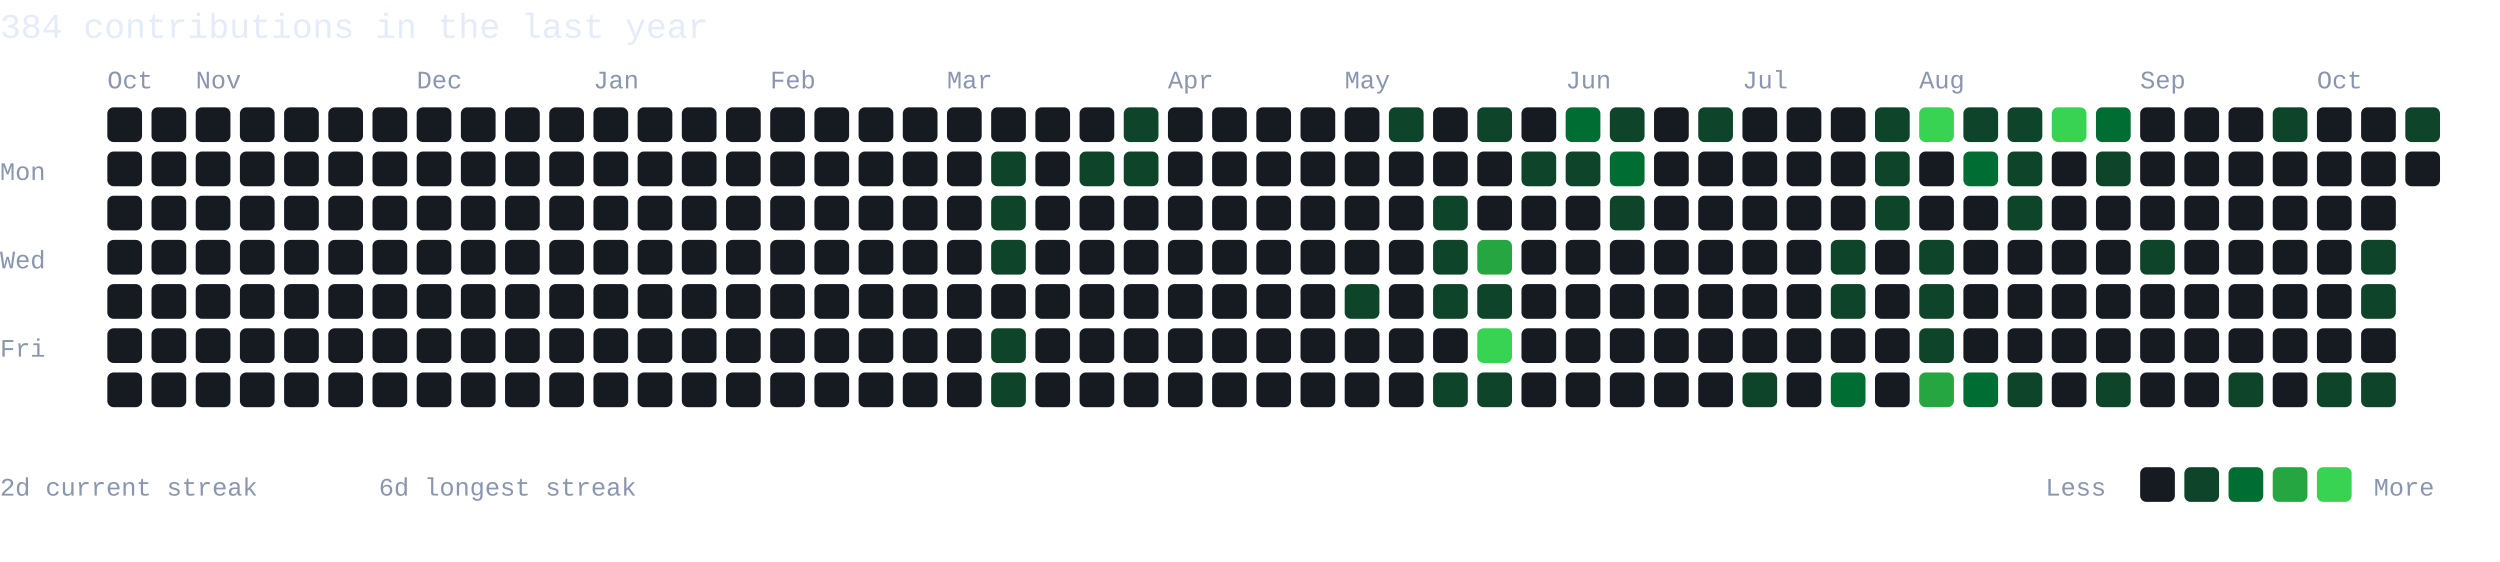
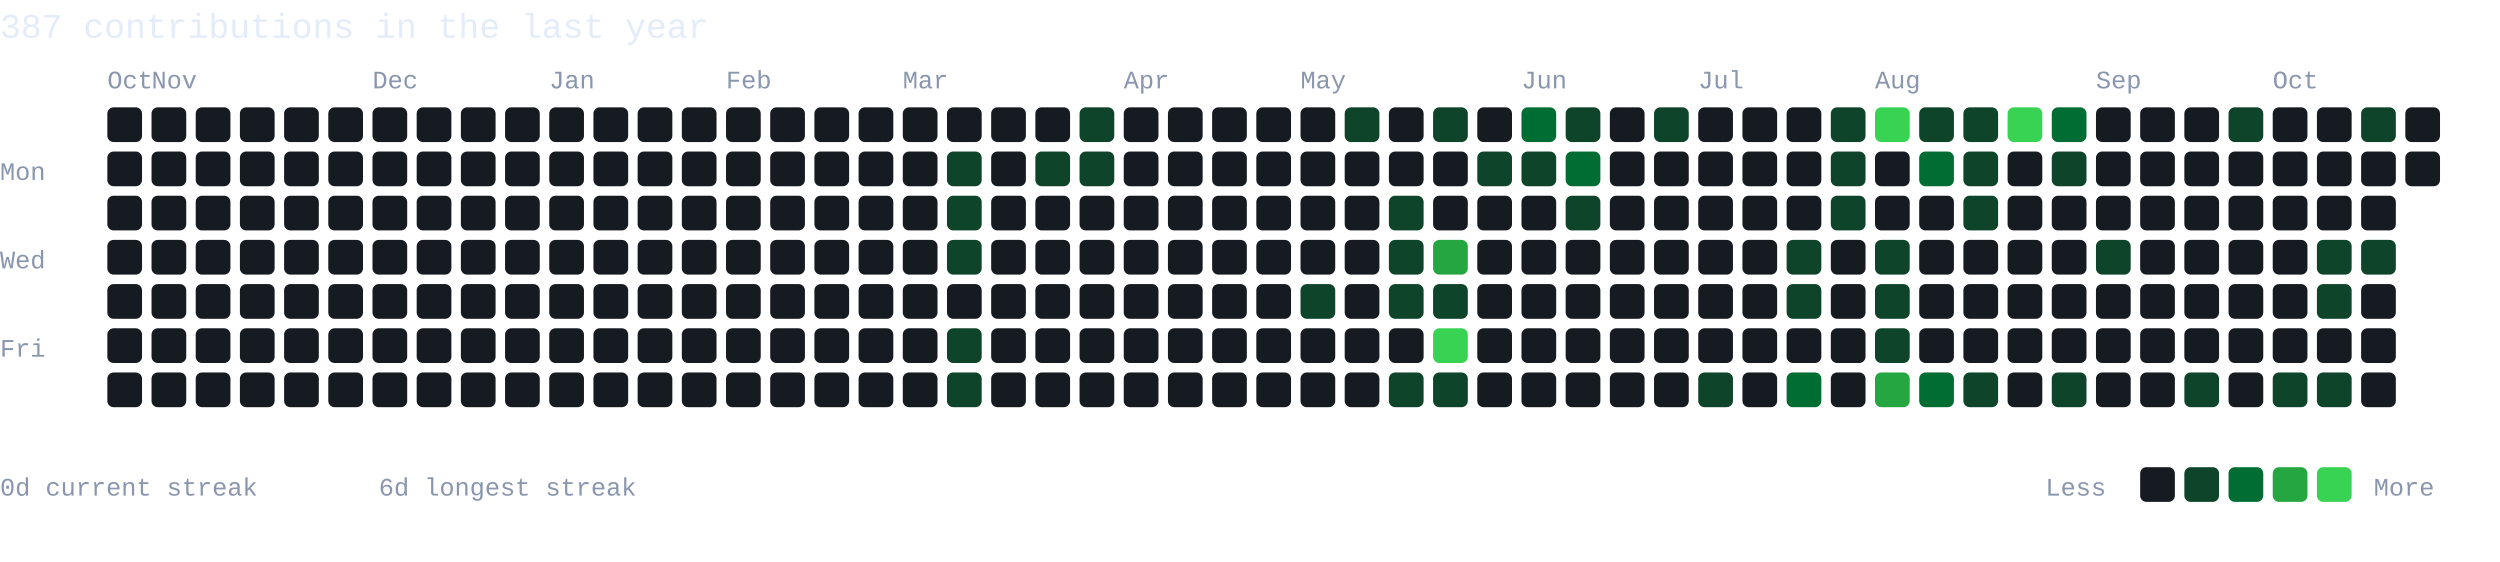
- <svg xmlns="http://www.w3.org/2000/svg" width="792" height="178" viewBox="0 0 792 178" role="img" aria-label="384 GitHub contributions in the last year">
+ <svg xmlns="http://www.w3.org/2000/svg" width="792" height="178" viewBox="0 0 792 178" role="img" aria-label="387 GitHub contributions in the last year">
  <style>text{font-family:Monaco,Consolas,"Liberation Mono",monospace;fill:#8996ad}.hd{fill:#e4ecf9;font-size:11px}.mo{font-size:8px}.dy{font-size:8px}.lg{font-size:8px}</style>
  <rect width="792" height="178" fill="none" />
-   <text class="hd" x="0" y="12">384 contributions in the last year</text>
+   <text class="hd" x="0" y="12">387 contributions in the last year</text>
  <text class="mo" x="34" y="28">Oct</text>
-   <text class="mo" x="62" y="28">Nov</text>
-   <text class="mo" x="132" y="28">Dec</text>
-   <text class="mo" x="188" y="28">Jan</text>
-   <text class="mo" x="244" y="28">Feb</text>
-   <text class="mo" x="300" y="28">Mar</text>
-   <text class="mo" x="370" y="28">Apr</text>
-   <text class="mo" x="426" y="28">May</text>
-   <text class="mo" x="496" y="28">Jun</text>
-   <text class="mo" x="552" y="28">Jul</text>
-   <text class="mo" x="608" y="28">Aug</text>
-   <text class="mo" x="678" y="28">Sep</text>
-   <text class="mo" x="734" y="28">Oct</text>
+   <text class="mo" x="48" y="28">Nov</text>
+   <text class="mo" x="118" y="28">Dec</text>
+   <text class="mo" x="174" y="28">Jan</text>
+   <text class="mo" x="230" y="28">Feb</text>
+   <text class="mo" x="286" y="28">Mar</text>
+   <text class="mo" x="356" y="28">Apr</text>
+   <text class="mo" x="412" y="28">May</text>
+   <text class="mo" x="482" y="28">Jun</text>
+   <text class="mo" x="538" y="28">Jul</text>
+   <text class="mo" x="594" y="28">Aug</text>
+   <text class="mo" x="664" y="28">Sep</text>
+   <text class="mo" x="720" y="28">Oct</text>
  <text class="dy" x="0" y="57">Mon</text>
  <text class="dy" x="0" y="85">Wed</text>
  <text class="dy" x="0" y="113">Fri</text>
  <rect x="34" y="34" width="11" height="11" rx="2" fill="#161b22" />
  <rect x="34" y="48" width="11" height="11" rx="2" fill="#161b22" />
  <rect x="34" y="62" width="11" height="11" rx="2" fill="#161b22" />
  <rect x="34" y="76" width="11" height="11" rx="2" fill="#161b22" />
  <rect x="34" y="90" width="11" height="11" rx="2" fill="#161b22" />
  <rect x="34" y="104" width="11" height="11" rx="2" fill="#161b22" />
  <rect x="34" y="118" width="11" height="11" rx="2" fill="#161b22" />
  <rect x="48" y="34" width="11" height="11" rx="2" fill="#161b22" />
  <rect x="48" y="48" width="11" height="11" rx="2" fill="#161b22" />
  <rect x="48" y="62" width="11" height="11" rx="2" fill="#161b22" />
  <rect x="48" y="76" width="11" height="11" rx="2" fill="#161b22" />
  <rect x="48" y="90" width="11" height="11" rx="2" fill="#161b22" />
  <rect x="48" y="104" width="11" height="11" rx="2" fill="#161b22" />
  <rect x="48" y="118" width="11" height="11" rx="2" fill="#161b22" />
  <rect x="62" y="34" width="11" height="11" rx="2" fill="#161b22" />
  <rect x="62" y="48" width="11" height="11" rx="2" fill="#161b22" />
  <rect x="62" y="62" width="11" height="11" rx="2" fill="#161b22" />
  <rect x="62" y="76" width="11" height="11" rx="2" fill="#161b22" />
  <rect x="62" y="90" width="11" height="11" rx="2" fill="#161b22" />
  <rect x="62" y="104" width="11" height="11" rx="2" fill="#161b22" />
  <rect x="62" y="118" width="11" height="11" rx="2" fill="#161b22" />
  <rect x="76" y="34" width="11" height="11" rx="2" fill="#161b22" />
  <rect x="76" y="48" width="11" height="11" rx="2" fill="#161b22" />
  <rect x="76" y="62" width="11" height="11" rx="2" fill="#161b22" />
  <rect x="76" y="76" width="11" height="11" rx="2" fill="#161b22" />
  <rect x="76" y="90" width="11" height="11" rx="2" fill="#161b22" />
  <rect x="76" y="104" width="11" height="11" rx="2" fill="#161b22" />
  <rect x="76" y="118" width="11" height="11" rx="2" fill="#161b22" />
  <rect x="90" y="34" width="11" height="11" rx="2" fill="#161b22" />
  <rect x="90" y="48" width="11" height="11" rx="2" fill="#161b22" />
  <rect x="90" y="62" width="11" height="11" rx="2" fill="#161b22" />
  <rect x="90" y="76" width="11" height="11" rx="2" fill="#161b22" />
  <rect x="90" y="90" width="11" height="11" rx="2" fill="#161b22" />
  <rect x="90" y="104" width="11" height="11" rx="2" fill="#161b22" />
  <rect x="90" y="118" width="11" height="11" rx="2" fill="#161b22" />
  <rect x="104" y="34" width="11" height="11" rx="2" fill="#161b22" />
  <rect x="104" y="48" width="11" height="11" rx="2" fill="#161b22" />
  <rect x="104" y="62" width="11" height="11" rx="2" fill="#161b22" />
  <rect x="104" y="76" width="11" height="11" rx="2" fill="#161b22" />
  <rect x="104" y="90" width="11" height="11" rx="2" fill="#161b22" />
  <rect x="104" y="104" width="11" height="11" rx="2" fill="#161b22" />
  <rect x="104" y="118" width="11" height="11" rx="2" fill="#161b22" />
  <rect x="118" y="34" width="11" height="11" rx="2" fill="#161b22" />
  <rect x="118" y="48" width="11" height="11" rx="2" fill="#161b22" />
  <rect x="118" y="62" width="11" height="11" rx="2" fill="#161b22" />
  <rect x="118" y="76" width="11" height="11" rx="2" fill="#161b22" />
  <rect x="118" y="90" width="11" height="11" rx="2" fill="#161b22" />
  <rect x="118" y="104" width="11" height="11" rx="2" fill="#161b22" />
  <rect x="118" y="118" width="11" height="11" rx="2" fill="#161b22" />
  <rect x="132" y="34" width="11" height="11" rx="2" fill="#161b22" />
  <rect x="132" y="48" width="11" height="11" rx="2" fill="#161b22" />
  <rect x="132" y="62" width="11" height="11" rx="2" fill="#161b22" />
  <rect x="132" y="76" width="11" height="11" rx="2" fill="#161b22" />
  <rect x="132" y="90" width="11" height="11" rx="2" fill="#161b22" />
  <rect x="132" y="104" width="11" height="11" rx="2" fill="#161b22" />
  <rect x="132" y="118" width="11" height="11" rx="2" fill="#161b22" />
  <rect x="146" y="34" width="11" height="11" rx="2" fill="#161b22" />
  <rect x="146" y="48" width="11" height="11" rx="2" fill="#161b22" />
  <rect x="146" y="62" width="11" height="11" rx="2" fill="#161b22" />
  <rect x="146" y="76" width="11" height="11" rx="2" fill="#161b22" />
  <rect x="146" y="90" width="11" height="11" rx="2" fill="#161b22" />
  <rect x="146" y="104" width="11" height="11" rx="2" fill="#161b22" />
  <rect x="146" y="118" width="11" height="11" rx="2" fill="#161b22" />
  <rect x="160" y="34" width="11" height="11" rx="2" fill="#161b22" />
  <rect x="160" y="48" width="11" height="11" rx="2" fill="#161b22" />
  <rect x="160" y="62" width="11" height="11" rx="2" fill="#161b22" />
  <rect x="160" y="76" width="11" height="11" rx="2" fill="#161b22" />
  <rect x="160" y="90" width="11" height="11" rx="2" fill="#161b22" />
  <rect x="160" y="104" width="11" height="11" rx="2" fill="#161b22" />
  <rect x="160" y="118" width="11" height="11" rx="2" fill="#161b22" />
  <rect x="174" y="34" width="11" height="11" rx="2" fill="#161b22" />
  <rect x="174" y="48" width="11" height="11" rx="2" fill="#161b22" />
  <rect x="174" y="62" width="11" height="11" rx="2" fill="#161b22" />
  <rect x="174" y="76" width="11" height="11" rx="2" fill="#161b22" />
  <rect x="174" y="90" width="11" height="11" rx="2" fill="#161b22" />
  <rect x="174" y="104" width="11" height="11" rx="2" fill="#161b22" />
  <rect x="174" y="118" width="11" height="11" rx="2" fill="#161b22" />
  <rect x="188" y="34" width="11" height="11" rx="2" fill="#161b22" />
  <rect x="188" y="48" width="11" height="11" rx="2" fill="#161b22" />
  <rect x="188" y="62" width="11" height="11" rx="2" fill="#161b22" />
  <rect x="188" y="76" width="11" height="11" rx="2" fill="#161b22" />
  <rect x="188" y="90" width="11" height="11" rx="2" fill="#161b22" />
  <rect x="188" y="104" width="11" height="11" rx="2" fill="#161b22" />
  <rect x="188" y="118" width="11" height="11" rx="2" fill="#161b22" />
  <rect x="202" y="34" width="11" height="11" rx="2" fill="#161b22" />
  <rect x="202" y="48" width="11" height="11" rx="2" fill="#161b22" />
  <rect x="202" y="62" width="11" height="11" rx="2" fill="#161b22" />
  <rect x="202" y="76" width="11" height="11" rx="2" fill="#161b22" />
  <rect x="202" y="90" width="11" height="11" rx="2" fill="#161b22" />
  <rect x="202" y="104" width="11" height="11" rx="2" fill="#161b22" />
  <rect x="202" y="118" width="11" height="11" rx="2" fill="#161b22" />
  <rect x="216" y="34" width="11" height="11" rx="2" fill="#161b22" />
  <rect x="216" y="48" width="11" height="11" rx="2" fill="#161b22" />
  <rect x="216" y="62" width="11" height="11" rx="2" fill="#161b22" />
  <rect x="216" y="76" width="11" height="11" rx="2" fill="#161b22" />
  <rect x="216" y="90" width="11" height="11" rx="2" fill="#161b22" />
  <rect x="216" y="104" width="11" height="11" rx="2" fill="#161b22" />
  <rect x="216" y="118" width="11" height="11" rx="2" fill="#161b22" />
  <rect x="230" y="34" width="11" height="11" rx="2" fill="#161b22" />
  <rect x="230" y="48" width="11" height="11" rx="2" fill="#161b22" />
  <rect x="230" y="62" width="11" height="11" rx="2" fill="#161b22" />
  <rect x="230" y="76" width="11" height="11" rx="2" fill="#161b22" />
  <rect x="230" y="90" width="11" height="11" rx="2" fill="#161b22" />
  <rect x="230" y="104" width="11" height="11" rx="2" fill="#161b22" />
  <rect x="230" y="118" width="11" height="11" rx="2" fill="#161b22" />
  <rect x="244" y="34" width="11" height="11" rx="2" fill="#161b22" />
  <rect x="244" y="48" width="11" height="11" rx="2" fill="#161b22" />
  <rect x="244" y="62" width="11" height="11" rx="2" fill="#161b22" />
  <rect x="244" y="76" width="11" height="11" rx="2" fill="#161b22" />
  <rect x="244" y="90" width="11" height="11" rx="2" fill="#161b22" />
  <rect x="244" y="104" width="11" height="11" rx="2" fill="#161b22" />
  <rect x="244" y="118" width="11" height="11" rx="2" fill="#161b22" />
  <rect x="258" y="34" width="11" height="11" rx="2" fill="#161b22" />
  <rect x="258" y="48" width="11" height="11" rx="2" fill="#161b22" />
  <rect x="258" y="62" width="11" height="11" rx="2" fill="#161b22" />
  <rect x="258" y="76" width="11" height="11" rx="2" fill="#161b22" />
  <rect x="258" y="90" width="11" height="11" rx="2" fill="#161b22" />
  <rect x="258" y="104" width="11" height="11" rx="2" fill="#161b22" />
  <rect x="258" y="118" width="11" height="11" rx="2" fill="#161b22" />
  <rect x="272" y="34" width="11" height="11" rx="2" fill="#161b22" />
  <rect x="272" y="48" width="11" height="11" rx="2" fill="#161b22" />
  <rect x="272" y="62" width="11" height="11" rx="2" fill="#161b22" />
  <rect x="272" y="76" width="11" height="11" rx="2" fill="#161b22" />
  <rect x="272" y="90" width="11" height="11" rx="2" fill="#161b22" />
  <rect x="272" y="104" width="11" height="11" rx="2" fill="#161b22" />
  <rect x="272" y="118" width="11" height="11" rx="2" fill="#161b22" />
  <rect x="286" y="34" width="11" height="11" rx="2" fill="#161b22" />
  <rect x="286" y="48" width="11" height="11" rx="2" fill="#161b22" />
  <rect x="286" y="62" width="11" height="11" rx="2" fill="#161b22" />
  <rect x="286" y="76" width="11" height="11" rx="2" fill="#161b22" />
  <rect x="286" y="90" width="11" height="11" rx="2" fill="#161b22" />
  <rect x="286" y="104" width="11" height="11" rx="2" fill="#161b22" />
  <rect x="286" y="118" width="11" height="11" rx="2" fill="#161b22" />
  <rect x="300" y="34" width="11" height="11" rx="2" fill="#161b22" />
-   <rect x="300" y="48" width="11" height="11" rx="2" fill="#161b22" />
-   <rect x="300" y="62" width="11" height="11" rx="2" fill="#161b22" />
-   <rect x="300" y="76" width="11" height="11" rx="2" fill="#161b22" />
+   <rect x="300" y="48" width="11" height="11" rx="2" fill="#0e4429" />
+   <rect x="300" y="62" width="11" height="11" rx="2" fill="#0e4429" />
+   <rect x="300" y="76" width="11" height="11" rx="2" fill="#0e4429" />
  <rect x="300" y="90" width="11" height="11" rx="2" fill="#161b22" />
-   <rect x="300" y="104" width="11" height="11" rx="2" fill="#161b22" />
-   <rect x="300" y="118" width="11" height="11" rx="2" fill="#161b22" />
+   <rect x="300" y="104" width="11" height="11" rx="2" fill="#0e4429" />
+   <rect x="300" y="118" width="11" height="11" rx="2" fill="#0e4429" />
  <rect x="314" y="34" width="11" height="11" rx="2" fill="#161b22" />
-   <rect x="314" y="48" width="11" height="11" rx="2" fill="#0e4429" />
-   <rect x="314" y="62" width="11" height="11" rx="2" fill="#0e4429" />
-   <rect x="314" y="76" width="11" height="11" rx="2" fill="#0e4429" />
+   <rect x="314" y="48" width="11" height="11" rx="2" fill="#161b22" />
+   <rect x="314" y="62" width="11" height="11" rx="2" fill="#161b22" />
+   <rect x="314" y="76" width="11" height="11" rx="2" fill="#161b22" />
  <rect x="314" y="90" width="11" height="11" rx="2" fill="#161b22" />
-   <rect x="314" y="104" width="11" height="11" rx="2" fill="#0e4429" />
-   <rect x="314" y="118" width="11" height="11" rx="2" fill="#0e4429" />
+   <rect x="314" y="104" width="11" height="11" rx="2" fill="#161b22" />
+   <rect x="314" y="118" width="11" height="11" rx="2" fill="#161b22" />
  <rect x="328" y="34" width="11" height="11" rx="2" fill="#161b22" />
-   <rect x="328" y="48" width="11" height="11" rx="2" fill="#161b22" />
+   <rect x="328" y="48" width="11" height="11" rx="2" fill="#0e4429" />
  <rect x="328" y="62" width="11" height="11" rx="2" fill="#161b22" />
  <rect x="328" y="76" width="11" height="11" rx="2" fill="#161b22" />
  <rect x="328" y="90" width="11" height="11" rx="2" fill="#161b22" />
  <rect x="328" y="104" width="11" height="11" rx="2" fill="#161b22" />
  <rect x="328" y="118" width="11" height="11" rx="2" fill="#161b22" />
-   <rect x="342" y="34" width="11" height="11" rx="2" fill="#161b22" />
+   <rect x="342" y="34" width="11" height="11" rx="2" fill="#0e4429" />
  <rect x="342" y="48" width="11" height="11" rx="2" fill="#0e4429" />
  <rect x="342" y="62" width="11" height="11" rx="2" fill="#161b22" />
  <rect x="342" y="76" width="11" height="11" rx="2" fill="#161b22" />
  <rect x="342" y="90" width="11" height="11" rx="2" fill="#161b22" />
  <rect x="342" y="104" width="11" height="11" rx="2" fill="#161b22" />
  <rect x="342" y="118" width="11" height="11" rx="2" fill="#161b22" />
-   <rect x="356" y="34" width="11" height="11" rx="2" fill="#0e4429" />
-   <rect x="356" y="48" width="11" height="11" rx="2" fill="#0e4429" />
+   <rect x="356" y="34" width="11" height="11" rx="2" fill="#161b22" />
+   <rect x="356" y="48" width="11" height="11" rx="2" fill="#161b22" />
  <rect x="356" y="62" width="11" height="11" rx="2" fill="#161b22" />
  <rect x="356" y="76" width="11" height="11" rx="2" fill="#161b22" />
  <rect x="356" y="90" width="11" height="11" rx="2" fill="#161b22" />
  <rect x="356" y="104" width="11" height="11" rx="2" fill="#161b22" />
  <rect x="356" y="118" width="11" height="11" rx="2" fill="#161b22" />
  <rect x="370" y="34" width="11" height="11" rx="2" fill="#161b22" />
  <rect x="370" y="48" width="11" height="11" rx="2" fill="#161b22" />
  <rect x="370" y="62" width="11" height="11" rx="2" fill="#161b22" />
  <rect x="370" y="76" width="11" height="11" rx="2" fill="#161b22" />
  <rect x="370" y="90" width="11" height="11" rx="2" fill="#161b22" />
  <rect x="370" y="104" width="11" height="11" rx="2" fill="#161b22" />
  <rect x="370" y="118" width="11" height="11" rx="2" fill="#161b22" />
  <rect x="384" y="34" width="11" height="11" rx="2" fill="#161b22" />
  <rect x="384" y="48" width="11" height="11" rx="2" fill="#161b22" />
  <rect x="384" y="62" width="11" height="11" rx="2" fill="#161b22" />
  <rect x="384" y="76" width="11" height="11" rx="2" fill="#161b22" />
  <rect x="384" y="90" width="11" height="11" rx="2" fill="#161b22" />
  <rect x="384" y="104" width="11" height="11" rx="2" fill="#161b22" />
  <rect x="384" y="118" width="11" height="11" rx="2" fill="#161b22" />
  <rect x="398" y="34" width="11" height="11" rx="2" fill="#161b22" />
  <rect x="398" y="48" width="11" height="11" rx="2" fill="#161b22" />
  <rect x="398" y="62" width="11" height="11" rx="2" fill="#161b22" />
  <rect x="398" y="76" width="11" height="11" rx="2" fill="#161b22" />
  <rect x="398" y="90" width="11" height="11" rx="2" fill="#161b22" />
  <rect x="398" y="104" width="11" height="11" rx="2" fill="#161b22" />
  <rect x="398" y="118" width="11" height="11" rx="2" fill="#161b22" />
  <rect x="412" y="34" width="11" height="11" rx="2" fill="#161b22" />
  <rect x="412" y="48" width="11" height="11" rx="2" fill="#161b22" />
  <rect x="412" y="62" width="11" height="11" rx="2" fill="#161b22" />
  <rect x="412" y="76" width="11" height="11" rx="2" fill="#161b22" />
-   <rect x="412" y="90" width="11" height="11" rx="2" fill="#161b22" />
+   <rect x="412" y="90" width="11" height="11" rx="2" fill="#0e4429" />
  <rect x="412" y="104" width="11" height="11" rx="2" fill="#161b22" />
  <rect x="412" y="118" width="11" height="11" rx="2" fill="#161b22" />
-   <rect x="426" y="34" width="11" height="11" rx="2" fill="#161b22" />
+   <rect x="426" y="34" width="11" height="11" rx="2" fill="#0e4429" />
  <rect x="426" y="48" width="11" height="11" rx="2" fill="#161b22" />
  <rect x="426" y="62" width="11" height="11" rx="2" fill="#161b22" />
  <rect x="426" y="76" width="11" height="11" rx="2" fill="#161b22" />
-   <rect x="426" y="90" width="11" height="11" rx="2" fill="#0e4429" />
+   <rect x="426" y="90" width="11" height="11" rx="2" fill="#161b22" />
  <rect x="426" y="104" width="11" height="11" rx="2" fill="#161b22" />
  <rect x="426" y="118" width="11" height="11" rx="2" fill="#161b22" />
-   <rect x="440" y="34" width="11" height="11" rx="2" fill="#0e4429" />
+   <rect x="440" y="34" width="11" height="11" rx="2" fill="#161b22" />
  <rect x="440" y="48" width="11" height="11" rx="2" fill="#161b22" />
-   <rect x="440" y="62" width="11" height="11" rx="2" fill="#161b22" />
-   <rect x="440" y="76" width="11" height="11" rx="2" fill="#161b22" />
-   <rect x="440" y="90" width="11" height="11" rx="2" fill="#161b22" />
+   <rect x="440" y="62" width="11" height="11" rx="2" fill="#0e4429" />
+   <rect x="440" y="76" width="11" height="11" rx="2" fill="#0e4429" />
+   <rect x="440" y="90" width="11" height="11" rx="2" fill="#0e4429" />
  <rect x="440" y="104" width="11" height="11" rx="2" fill="#161b22" />
-   <rect x="440" y="118" width="11" height="11" rx="2" fill="#161b22" />
-   <rect x="454" y="34" width="11" height="11" rx="2" fill="#161b22" />
+   <rect x="440" y="118" width="11" height="11" rx="2" fill="#0e4429" />
+   <rect x="454" y="34" width="11" height="11" rx="2" fill="#0e4429" />
  <rect x="454" y="48" width="11" height="11" rx="2" fill="#161b22" />
-   <rect x="454" y="62" width="11" height="11" rx="2" fill="#0e4429" />
-   <rect x="454" y="76" width="11" height="11" rx="2" fill="#0e4429" />
+   <rect x="454" y="62" width="11" height="11" rx="2" fill="#161b22" />
+   <rect x="454" y="76" width="11" height="11" rx="2" fill="#26a641" />
  <rect x="454" y="90" width="11" height="11" rx="2" fill="#0e4429" />
-   <rect x="454" y="104" width="11" height="11" rx="2" fill="#161b22" />
+   <rect x="454" y="104" width="11" height="11" rx="2" fill="#39d353" />
  <rect x="454" y="118" width="11" height="11" rx="2" fill="#0e4429" />
-   <rect x="468" y="34" width="11" height="11" rx="2" fill="#0e4429" />
-   <rect x="468" y="48" width="11" height="11" rx="2" fill="#161b22" />
+   <rect x="468" y="34" width="11" height="11" rx="2" fill="#161b22" />
+   <rect x="468" y="48" width="11" height="11" rx="2" fill="#0e4429" />
  <rect x="468" y="62" width="11" height="11" rx="2" fill="#161b22" />
-   <rect x="468" y="76" width="11" height="11" rx="2" fill="#26a641" />
-   <rect x="468" y="90" width="11" height="11" rx="2" fill="#0e4429" />
-   <rect x="468" y="104" width="11" height="11" rx="2" fill="#39d353" />
-   <rect x="468" y="118" width="11" height="11" rx="2" fill="#0e4429" />
-   <rect x="482" y="34" width="11" height="11" rx="2" fill="#161b22" />
+   <rect x="468" y="76" width="11" height="11" rx="2" fill="#161b22" />
+   <rect x="468" y="90" width="11" height="11" rx="2" fill="#161b22" />
+   <rect x="468" y="104" width="11" height="11" rx="2" fill="#161b22" />
+   <rect x="468" y="118" width="11" height="11" rx="2" fill="#161b22" />
+   <rect x="482" y="34" width="11" height="11" rx="2" fill="#006d32" />
  <rect x="482" y="48" width="11" height="11" rx="2" fill="#0e4429" />
  <rect x="482" y="62" width="11" height="11" rx="2" fill="#161b22" />
  <rect x="482" y="76" width="11" height="11" rx="2" fill="#161b22" />
  <rect x="482" y="90" width="11" height="11" rx="2" fill="#161b22" />
  <rect x="482" y="104" width="11" height="11" rx="2" fill="#161b22" />
  <rect x="482" y="118" width="11" height="11" rx="2" fill="#161b22" />
-   <rect x="496" y="34" width="11" height="11" rx="2" fill="#006d32" />
-   <rect x="496" y="48" width="11" height="11" rx="2" fill="#0e4429" />
-   <rect x="496" y="62" width="11" height="11" rx="2" fill="#161b22" />
+   <rect x="496" y="34" width="11" height="11" rx="2" fill="#0e4429" />
+   <rect x="496" y="48" width="11" height="11" rx="2" fill="#006d32" />
+   <rect x="496" y="62" width="11" height="11" rx="2" fill="#0e4429" />
  <rect x="496" y="76" width="11" height="11" rx="2" fill="#161b22" />
  <rect x="496" y="90" width="11" height="11" rx="2" fill="#161b22" />
  <rect x="496" y="104" width="11" height="11" rx="2" fill="#161b22" />
  <rect x="496" y="118" width="11" height="11" rx="2" fill="#161b22" />
-   <rect x="510" y="34" width="11" height="11" rx="2" fill="#0e4429" />
-   <rect x="510" y="48" width="11" height="11" rx="2" fill="#006d32" />
-   <rect x="510" y="62" width="11" height="11" rx="2" fill="#0e4429" />
+   <rect x="510" y="34" width="11" height="11" rx="2" fill="#161b22" />
+   <rect x="510" y="48" width="11" height="11" rx="2" fill="#161b22" />
+   <rect x="510" y="62" width="11" height="11" rx="2" fill="#161b22" />
  <rect x="510" y="76" width="11" height="11" rx="2" fill="#161b22" />
  <rect x="510" y="90" width="11" height="11" rx="2" fill="#161b22" />
  <rect x="510" y="104" width="11" height="11" rx="2" fill="#161b22" />
  <rect x="510" y="118" width="11" height="11" rx="2" fill="#161b22" />
-   <rect x="524" y="34" width="11" height="11" rx="2" fill="#161b22" />
+   <rect x="524" y="34" width="11" height="11" rx="2" fill="#0e4429" />
  <rect x="524" y="48" width="11" height="11" rx="2" fill="#161b22" />
  <rect x="524" y="62" width="11" height="11" rx="2" fill="#161b22" />
  <rect x="524" y="76" width="11" height="11" rx="2" fill="#161b22" />
  <rect x="524" y="90" width="11" height="11" rx="2" fill="#161b22" />
  <rect x="524" y="104" width="11" height="11" rx="2" fill="#161b22" />
  <rect x="524" y="118" width="11" height="11" rx="2" fill="#161b22" />
-   <rect x="538" y="34" width="11" height="11" rx="2" fill="#0e4429" />
+   <rect x="538" y="34" width="11" height="11" rx="2" fill="#161b22" />
  <rect x="538" y="48" width="11" height="11" rx="2" fill="#161b22" />
  <rect x="538" y="62" width="11" height="11" rx="2" fill="#161b22" />
  <rect x="538" y="76" width="11" height="11" rx="2" fill="#161b22" />
  <rect x="538" y="90" width="11" height="11" rx="2" fill="#161b22" />
  <rect x="538" y="104" width="11" height="11" rx="2" fill="#161b22" />
-   <rect x="538" y="118" width="11" height="11" rx="2" fill="#161b22" />
+   <rect x="538" y="118" width="11" height="11" rx="2" fill="#0e4429" />
  <rect x="552" y="34" width="11" height="11" rx="2" fill="#161b22" />
  <rect x="552" y="48" width="11" height="11" rx="2" fill="#161b22" />
  <rect x="552" y="62" width="11" height="11" rx="2" fill="#161b22" />
  <rect x="552" y="76" width="11" height="11" rx="2" fill="#161b22" />
  <rect x="552" y="90" width="11" height="11" rx="2" fill="#161b22" />
  <rect x="552" y="104" width="11" height="11" rx="2" fill="#161b22" />
-   <rect x="552" y="118" width="11" height="11" rx="2" fill="#0e4429" />
+   <rect x="552" y="118" width="11" height="11" rx="2" fill="#161b22" />
  <rect x="566" y="34" width="11" height="11" rx="2" fill="#161b22" />
  <rect x="566" y="48" width="11" height="11" rx="2" fill="#161b22" />
  <rect x="566" y="62" width="11" height="11" rx="2" fill="#161b22" />
-   <rect x="566" y="76" width="11" height="11" rx="2" fill="#161b22" />
-   <rect x="566" y="90" width="11" height="11" rx="2" fill="#161b22" />
+   <rect x="566" y="76" width="11" height="11" rx="2" fill="#0e4429" />
+   <rect x="566" y="90" width="11" height="11" rx="2" fill="#0e4429" />
  <rect x="566" y="104" width="11" height="11" rx="2" fill="#161b22" />
-   <rect x="566" y="118" width="11" height="11" rx="2" fill="#161b22" />
-   <rect x="580" y="34" width="11" height="11" rx="2" fill="#161b22" />
-   <rect x="580" y="48" width="11" height="11" rx="2" fill="#161b22" />
-   <rect x="580" y="62" width="11" height="11" rx="2" fill="#161b22" />
-   <rect x="580" y="76" width="11" height="11" rx="2" fill="#0e4429" />
-   <rect x="580" y="90" width="11" height="11" rx="2" fill="#0e4429" />
+   <rect x="566" y="118" width="11" height="11" rx="2" fill="#006d32" />
+   <rect x="580" y="34" width="11" height="11" rx="2" fill="#0e4429" />
+   <rect x="580" y="48" width="11" height="11" rx="2" fill="#0e4429" />
+   <rect x="580" y="62" width="11" height="11" rx="2" fill="#0e4429" />
+   <rect x="580" y="76" width="11" height="11" rx="2" fill="#161b22" />
+   <rect x="580" y="90" width="11" height="11" rx="2" fill="#161b22" />
  <rect x="580" y="104" width="11" height="11" rx="2" fill="#161b22" />
-   <rect x="580" y="118" width="11" height="11" rx="2" fill="#006d32" />
-   <rect x="594" y="34" width="11" height="11" rx="2" fill="#0e4429" />
-   <rect x="594" y="48" width="11" height="11" rx="2" fill="#0e4429" />
-   <rect x="594" y="62" width="11" height="11" rx="2" fill="#0e4429" />
-   <rect x="594" y="76" width="11" height="11" rx="2" fill="#161b22" />
-   <rect x="594" y="90" width="11" height="11" rx="2" fill="#161b22" />
-   <rect x="594" y="104" width="11" height="11" rx="2" fill="#161b22" />
-   <rect x="594" y="118" width="11" height="11" rx="2" fill="#161b22" />
-   <rect x="608" y="34" width="11" height="11" rx="2" fill="#39d353" />
-   <rect x="608" y="48" width="11" height="11" rx="2" fill="#161b22" />
+   <rect x="580" y="118" width="11" height="11" rx="2" fill="#161b22" />
+   <rect x="594" y="34" width="11" height="11" rx="2" fill="#39d353" />
+   <rect x="594" y="48" width="11" height="11" rx="2" fill="#161b22" />
+   <rect x="594" y="62" width="11" height="11" rx="2" fill="#161b22" />
+   <rect x="594" y="76" width="11" height="11" rx="2" fill="#0e4429" />
+   <rect x="594" y="90" width="11" height="11" rx="2" fill="#0e4429" />
+   <rect x="594" y="104" width="11" height="11" rx="2" fill="#0e4429" />
+   <rect x="594" y="118" width="11" height="11" rx="2" fill="#26a641" />
+   <rect x="608" y="34" width="11" height="11" rx="2" fill="#0e4429" />
+   <rect x="608" y="48" width="11" height="11" rx="2" fill="#006d32" />
  <rect x="608" y="62" width="11" height="11" rx="2" fill="#161b22" />
-   <rect x="608" y="76" width="11" height="11" rx="2" fill="#0e4429" />
-   <rect x="608" y="90" width="11" height="11" rx="2" fill="#0e4429" />
-   <rect x="608" y="104" width="11" height="11" rx="2" fill="#0e4429" />
-   <rect x="608" y="118" width="11" height="11" rx="2" fill="#26a641" />
+   <rect x="608" y="76" width="11" height="11" rx="2" fill="#161b22" />
+   <rect x="608" y="90" width="11" height="11" rx="2" fill="#161b22" />
+   <rect x="608" y="104" width="11" height="11" rx="2" fill="#161b22" />
+   <rect x="608" y="118" width="11" height="11" rx="2" fill="#006d32" />
  <rect x="622" y="34" width="11" height="11" rx="2" fill="#0e4429" />
-   <rect x="622" y="48" width="11" height="11" rx="2" fill="#006d32" />
-   <rect x="622" y="62" width="11" height="11" rx="2" fill="#161b22" />
+   <rect x="622" y="48" width="11" height="11" rx="2" fill="#0e4429" />
+   <rect x="622" y="62" width="11" height="11" rx="2" fill="#0e4429" />
  <rect x="622" y="76" width="11" height="11" rx="2" fill="#161b22" />
  <rect x="622" y="90" width="11" height="11" rx="2" fill="#161b22" />
  <rect x="622" y="104" width="11" height="11" rx="2" fill="#161b22" />
-   <rect x="622" y="118" width="11" height="11" rx="2" fill="#006d32" />
-   <rect x="636" y="34" width="11" height="11" rx="2" fill="#0e4429" />
-   <rect x="636" y="48" width="11" height="11" rx="2" fill="#0e4429" />
-   <rect x="636" y="62" width="11" height="11" rx="2" fill="#0e4429" />
+   <rect x="622" y="118" width="11" height="11" rx="2" fill="#0e4429" />
+   <rect x="636" y="34" width="11" height="11" rx="2" fill="#39d353" />
+   <rect x="636" y="48" width="11" height="11" rx="2" fill="#161b22" />
+   <rect x="636" y="62" width="11" height="11" rx="2" fill="#161b22" />
  <rect x="636" y="76" width="11" height="11" rx="2" fill="#161b22" />
  <rect x="636" y="90" width="11" height="11" rx="2" fill="#161b22" />
  <rect x="636" y="104" width="11" height="11" rx="2" fill="#161b22" />
-   <rect x="636" y="118" width="11" height="11" rx="2" fill="#0e4429" />
-   <rect x="650" y="34" width="11" height="11" rx="2" fill="#39d353" />
-   <rect x="650" y="48" width="11" height="11" rx="2" fill="#161b22" />
+   <rect x="636" y="118" width="11" height="11" rx="2" fill="#161b22" />
+   <rect x="650" y="34" width="11" height="11" rx="2" fill="#006d32" />
+   <rect x="650" y="48" width="11" height="11" rx="2" fill="#0e4429" />
  <rect x="650" y="62" width="11" height="11" rx="2" fill="#161b22" />
  <rect x="650" y="76" width="11" height="11" rx="2" fill="#161b22" />
  <rect x="650" y="90" width="11" height="11" rx="2" fill="#161b22" />
  <rect x="650" y="104" width="11" height="11" rx="2" fill="#161b22" />
-   <rect x="650" y="118" width="11" height="11" rx="2" fill="#161b22" />
-   <rect x="664" y="34" width="11" height="11" rx="2" fill="#006d32" />
-   <rect x="664" y="48" width="11" height="11" rx="2" fill="#0e4429" />
+   <rect x="650" y="118" width="11" height="11" rx="2" fill="#0e4429" />
+   <rect x="664" y="34" width="11" height="11" rx="2" fill="#161b22" />
+   <rect x="664" y="48" width="11" height="11" rx="2" fill="#161b22" />
  <rect x="664" y="62" width="11" height="11" rx="2" fill="#161b22" />
-   <rect x="664" y="76" width="11" height="11" rx="2" fill="#161b22" />
+   <rect x="664" y="76" width="11" height="11" rx="2" fill="#0e4429" />
  <rect x="664" y="90" width="11" height="11" rx="2" fill="#161b22" />
  <rect x="664" y="104" width="11" height="11" rx="2" fill="#161b22" />
-   <rect x="664" y="118" width="11" height="11" rx="2" fill="#0e4429" />
+   <rect x="664" y="118" width="11" height="11" rx="2" fill="#161b22" />
  <rect x="678" y="34" width="11" height="11" rx="2" fill="#161b22" />
  <rect x="678" y="48" width="11" height="11" rx="2" fill="#161b22" />
  <rect x="678" y="62" width="11" height="11" rx="2" fill="#161b22" />
-   <rect x="678" y="76" width="11" height="11" rx="2" fill="#0e4429" />
+   <rect x="678" y="76" width="11" height="11" rx="2" fill="#161b22" />
  <rect x="678" y="90" width="11" height="11" rx="2" fill="#161b22" />
  <rect x="678" y="104" width="11" height="11" rx="2" fill="#161b22" />
  <rect x="678" y="118" width="11" height="11" rx="2" fill="#161b22" />
  <rect x="692" y="34" width="11" height="11" rx="2" fill="#161b22" />
  <rect x="692" y="48" width="11" height="11" rx="2" fill="#161b22" />
  <rect x="692" y="62" width="11" height="11" rx="2" fill="#161b22" />
  <rect x="692" y="76" width="11" height="11" rx="2" fill="#161b22" />
  <rect x="692" y="90" width="11" height="11" rx="2" fill="#161b22" />
  <rect x="692" y="104" width="11" height="11" rx="2" fill="#161b22" />
-   <rect x="692" y="118" width="11" height="11" rx="2" fill="#161b22" />
-   <rect x="706" y="34" width="11" height="11" rx="2" fill="#161b22" />
+   <rect x="692" y="118" width="11" height="11" rx="2" fill="#0e4429" />
+   <rect x="706" y="34" width="11" height="11" rx="2" fill="#0e4429" />
  <rect x="706" y="48" width="11" height="11" rx="2" fill="#161b22" />
  <rect x="706" y="62" width="11" height="11" rx="2" fill="#161b22" />
  <rect x="706" y="76" width="11" height="11" rx="2" fill="#161b22" />
  <rect x="706" y="90" width="11" height="11" rx="2" fill="#161b22" />
  <rect x="706" y="104" width="11" height="11" rx="2" fill="#161b22" />
-   <rect x="706" y="118" width="11" height="11" rx="2" fill="#0e4429" />
-   <rect x="720" y="34" width="11" height="11" rx="2" fill="#0e4429" />
+   <rect x="706" y="118" width="11" height="11" rx="2" fill="#161b22" />
+   <rect x="720" y="34" width="11" height="11" rx="2" fill="#161b22" />
  <rect x="720" y="48" width="11" height="11" rx="2" fill="#161b22" />
  <rect x="720" y="62" width="11" height="11" rx="2" fill="#161b22" />
  <rect x="720" y="76" width="11" height="11" rx="2" fill="#161b22" />
  <rect x="720" y="90" width="11" height="11" rx="2" fill="#161b22" />
  <rect x="720" y="104" width="11" height="11" rx="2" fill="#161b22" />
-   <rect x="720" y="118" width="11" height="11" rx="2" fill="#161b22" />
+   <rect x="720" y="118" width="11" height="11" rx="2" fill="#0e4429" />
  <rect x="734" y="34" width="11" height="11" rx="2" fill="#161b22" />
  <rect x="734" y="48" width="11" height="11" rx="2" fill="#161b22" />
  <rect x="734" y="62" width="11" height="11" rx="2" fill="#161b22" />
-   <rect x="734" y="76" width="11" height="11" rx="2" fill="#161b22" />
-   <rect x="734" y="90" width="11" height="11" rx="2" fill="#161b22" />
+   <rect x="734" y="76" width="11" height="11" rx="2" fill="#0e4429" />
+   <rect x="734" y="90" width="11" height="11" rx="2" fill="#0e4429" />
  <rect x="734" y="104" width="11" height="11" rx="2" fill="#161b22" />
  <rect x="734" y="118" width="11" height="11" rx="2" fill="#0e4429" />
-   <rect x="748" y="34" width="11" height="11" rx="2" fill="#161b22" />
+   <rect x="748" y="34" width="11" height="11" rx="2" fill="#0e4429" />
  <rect x="748" y="48" width="11" height="11" rx="2" fill="#161b22" />
  <rect x="748" y="62" width="11" height="11" rx="2" fill="#161b22" />
  <rect x="748" y="76" width="11" height="11" rx="2" fill="#0e4429" />
-   <rect x="748" y="90" width="11" height="11" rx="2" fill="#0e4429" />
+   <rect x="748" y="90" width="11" height="11" rx="2" fill="#161b22" />
  <rect x="748" y="104" width="11" height="11" rx="2" fill="#161b22" />
-   <rect x="748" y="118" width="11" height="11" rx="2" fill="#0e4429" />
-   <rect x="762" y="34" width="11" height="11" rx="2" fill="#0e4429" />
+   <rect x="748" y="118" width="11" height="11" rx="2" fill="#161b22" />
+   <rect x="762" y="34" width="11" height="11" rx="2" fill="#161b22" />
  <rect x="762" y="48" width="11" height="11" rx="2" fill="#161b22" />
-   <text class="lg" x="0" y="157">2d current streak</text>
+   <text class="lg" x="0" y="157">0d current streak</text>
  <text class="lg" x="120" y="157">6d longest streak</text>
  <text class="lg" x="648" y="157">Less</text>
  <rect x="678" y="148" width="11" height="11" rx="2" fill="#161b22" />
  <rect x="692" y="148" width="11" height="11" rx="2" fill="#0e4429" />
  <rect x="706" y="148" width="11" height="11" rx="2" fill="#006d32" />
  <rect x="720" y="148" width="11" height="11" rx="2" fill="#26a641" />
  <rect x="734" y="148" width="11" height="11" rx="2" fill="#39d353" />
  <text class="lg" x="752" y="157">More</text>
</svg>
